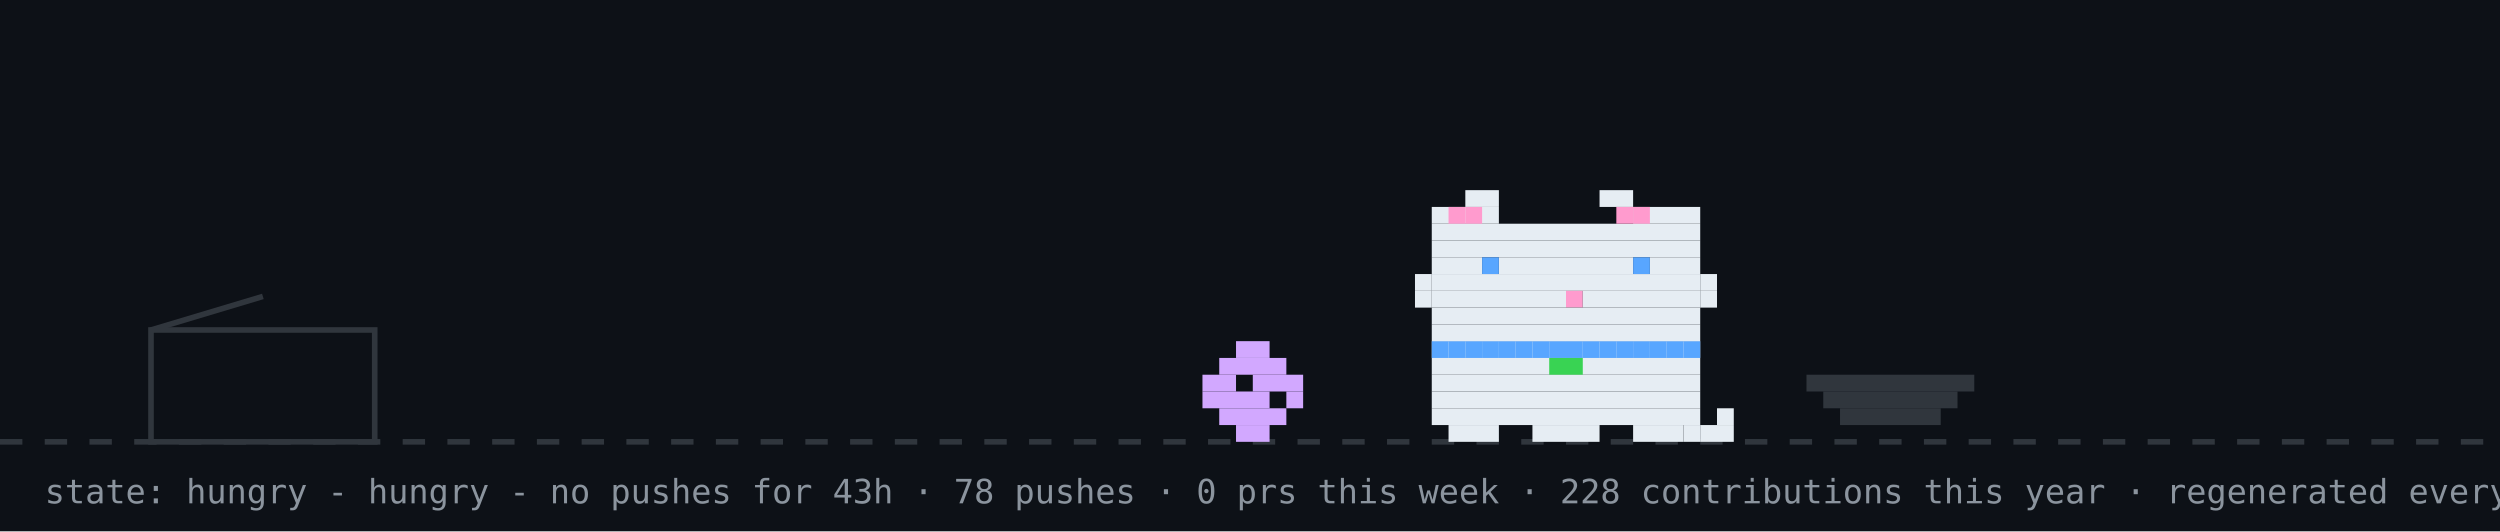
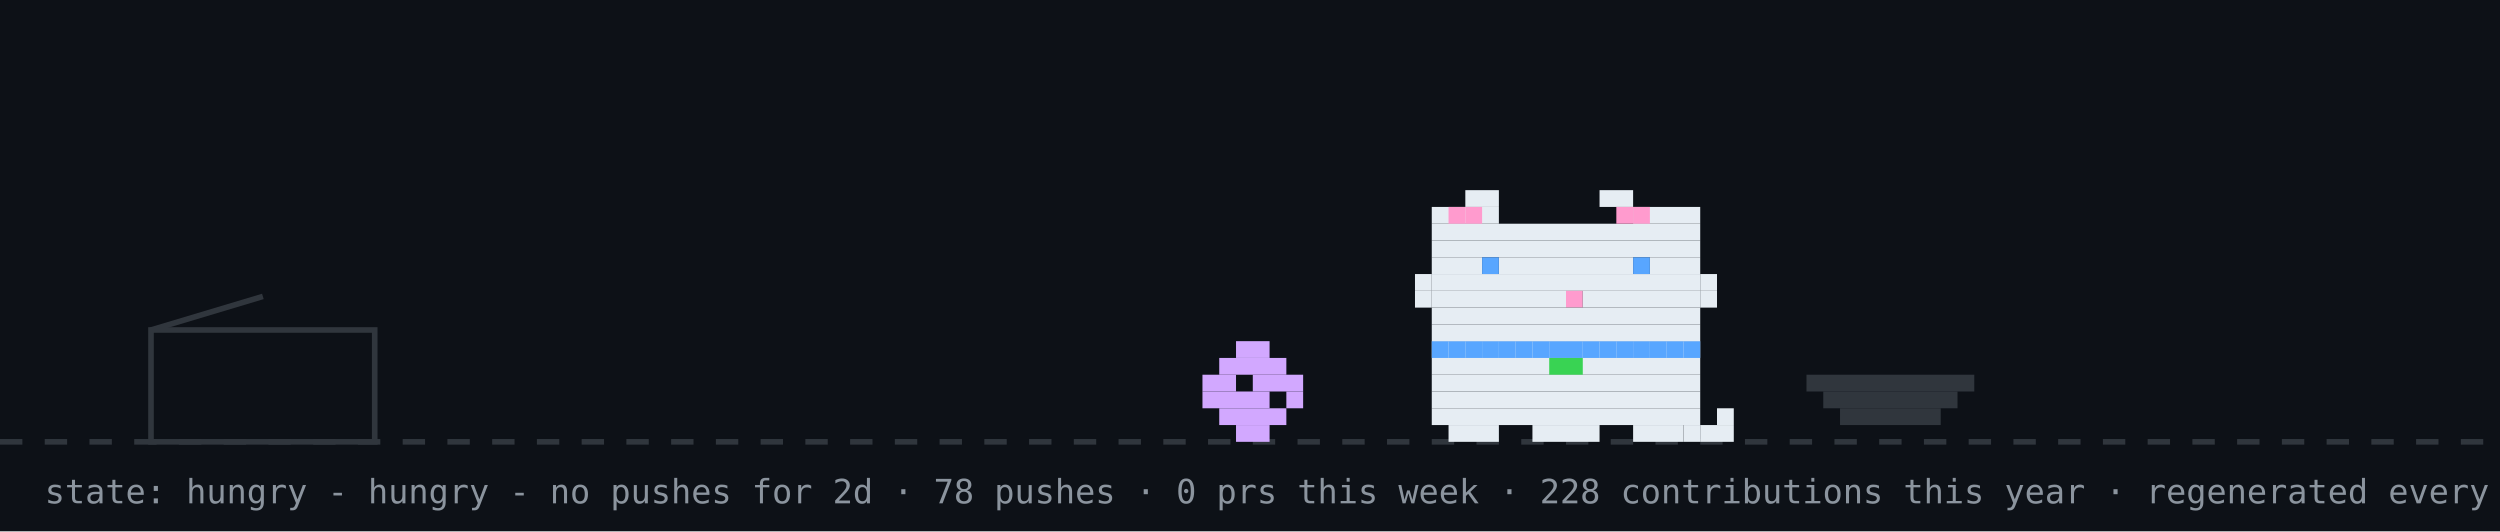
<svg xmlns="http://www.w3.org/2000/svg" width="894" height="190" viewBox="0 0 894 190" role="img" aria-label="github pet: hungry">
  <rect width="894" height="190" fill="#0d1117" />
  <line x1="0" y1="158" x2="894" y2="158" stroke="#30363d" stroke-width="2" stroke-dasharray="8 8" />
  <rect x="54" y="118" width="80" height="40" fill="none" stroke="#30363d" stroke-width="2" />
  <line x1="54" y1="118" x2="94" y2="106" stroke="#30363d" stroke-width="2" />
  <g transform="translate(430,0)">
    <g>
      <animateTransform attributeName="transform" type="translate" values="0 0;0 0;52 -10;52 0;52 0;0 0" keyTimes="0;0.660;0.690;0.780;0.860;1" dur="32s" begin="0s" repeatCount="indefinite" />
      <rect x="12" y="122" width="12" height="6" fill="#d2a8ff" />
      <rect x="6" y="128" width="24" height="6" fill="#d2a8ff" />
      <rect x="0" y="134" width="12" height="6" fill="#d2a8ff" />
      <rect x="18" y="134" width="18" height="6" fill="#d2a8ff" />
      <rect x="0" y="140" width="24" height="6" fill="#d2a8ff" />
      <rect x="30" y="140" width="6" height="6" fill="#d2a8ff" />
      <rect x="6" y="146" width="24" height="6" fill="#d2a8ff" />
      <rect x="12" y="152" width="12" height="6" fill="#d2a8ff" />
    </g>
  </g>
  <rect x="646" y="134" width="60" height="6" fill="#30363d" />
  <rect x="652" y="140" width="48" height="6" fill="#30363d" />
  <rect x="658" y="146" width="36" height="6" fill="#30363d" />
  <g transform="translate(500,0)">
    <rect x="12" y="122" width="96" height="6" fill="#e6edf3" />
    <rect x="12" y="128" width="96" height="6" fill="#e6edf3" />
    <rect x="12" y="134" width="96" height="6" fill="#e6edf3" />
    <rect x="12" y="140" width="96" height="6" fill="#e6edf3" />
    <rect x="12" y="146" width="96" height="6" fill="#e6edf3" />
    <rect x="18" y="152" width="18" height="6" fill="#e6edf3" />
    <rect x="48" y="152" width="24" height="6" fill="#e6edf3" />
    <rect x="84" y="152" width="18" height="6" fill="#e6edf3" />
    <rect x="12" y="122" width="6" height="6" fill="#58a6ff" />
    <rect x="18" y="122" width="6" height="6" fill="#58a6ff" />
    <rect x="24" y="122" width="6" height="6" fill="#58a6ff" />
    <rect x="30" y="122" width="6" height="6" fill="#58a6ff" />
    <rect x="36" y="122" width="6" height="6" fill="#58a6ff" />
    <rect x="42" y="122" width="6" height="6" fill="#58a6ff" />
    <rect x="48" y="122" width="6" height="6" fill="#58a6ff" />
    <rect x="54" y="122" width="6" height="6" fill="#58a6ff" />
    <rect x="60" y="122" width="6" height="6" fill="#58a6ff" />
    <rect x="66" y="122" width="6" height="6" fill="#58a6ff" />
    <rect x="72" y="122" width="6" height="6" fill="#58a6ff" />
    <rect x="78" y="122" width="6" height="6" fill="#58a6ff" />
    <rect x="84" y="122" width="6" height="6" fill="#58a6ff" />
    <rect x="90" y="122" width="6" height="6" fill="#58a6ff" />
    <rect x="96" y="122" width="6" height="6" fill="#58a6ff" />
    <rect x="102" y="122" width="6" height="6" fill="#58a6ff" />
    <rect x="54" y="128" width="6" height="6" fill="#39d353" />
    <rect x="60" y="128" width="6" height="6" fill="#39d353" />
    <g>
      <animate attributeName="opacity" values="1;0;1" keyTimes="0;0.5;1" calcMode="discrete" dur="1.4s" repeatCount="indefinite" />
      <rect x="102" y="152" width="6" height="6" fill="#e6edf3" />
      <rect x="108" y="152" width="6" height="6" fill="#e6edf3" />
      <rect x="114" y="152" width="6" height="6" fill="#e6edf3" />
      <rect x="114" y="146" width="6" height="6" fill="#e6edf3" />
    </g>
    <g opacity="0">
      <animate attributeName="opacity" values="0;1;0" keyTimes="0;0.5;1" calcMode="discrete" dur="1.4s" repeatCount="indefinite" />
      <rect x="114" y="152" width="6" height="6" fill="#e6edf3" />
      <rect x="114" y="146" width="6" height="6" fill="#e6edf3" />
      <rect x="114" y="140" width="6" height="6" fill="#e6edf3" />
      <rect x="108" y="140" width="6" height="6" fill="#e6edf3" />
    </g>
    <g>
      <animateTransform attributeName="transform" type="translate" values="0 0;0 0;0 8;0 0;0 8;0 0;0 8;0 0;0 0" keyTimes="0.000;0.100;0.233;0.367;0.500;0.633;0.767;0.900;1.000" dur="6s" begin="0s" repeatCount="indefinite" />
      <rect x="24" y="68" width="12" height="6" fill="#e6edf3" />
      <rect x="72" y="68" width="12" height="6" fill="#e6edf3" />
      <rect x="12" y="74" width="24" height="6" fill="#e6edf3" />
      <rect x="84" y="74" width="24" height="6" fill="#e6edf3" />
      <rect x="12" y="80" width="96" height="6" fill="#e6edf3" />
      <rect x="12" y="86" width="96" height="6" fill="#e6edf3" />
      <rect x="12" y="92" width="18" height="6" fill="#e6edf3" />
      <rect x="36" y="92" width="48" height="6" fill="#e6edf3" />
      <rect x="90" y="92" width="18" height="6" fill="#e6edf3" />
      <rect x="12" y="98" width="96" height="6" fill="#e6edf3" />
      <rect x="12" y="104" width="48" height="6" fill="#e6edf3" />
      <rect x="60" y="104" width="6" height="6" fill="#ff9bce" />
      <rect x="66" y="104" width="42" height="6" fill="#e6edf3" />
      <rect x="12" y="110" width="96" height="6" fill="#e6edf3" />
      <rect x="12" y="116" width="96" height="6" fill="#e6edf3" />
      <rect x="18" y="74" width="6" height="6" fill="#ff9bce" />
      <rect x="24" y="74" width="6" height="6" fill="#ff9bce" />
      <rect x="78" y="74" width="6" height="6" fill="#ff9bce" />
      <rect x="84" y="74" width="6" height="6" fill="#ff9bce" />
      <rect x="6" y="98" width="6" height="6" fill="#e6edf3" />
      <rect x="6" y="104" width="6" height="6" fill="#e6edf3" />
      <rect x="108" y="98" width="6" height="6" fill="#e6edf3" />
      <rect x="108" y="104" width="6" height="6" fill="#e6edf3" />
      <g>
        <animate attributeName="opacity" values="1;0;1" keyTimes="0;0.96;1" calcMode="discrete" dur="4.2s" repeatCount="indefinite" />
        <rect x="30" y="92" width="6" height="6" fill="#58a6ff" />
        <rect x="84" y="92" width="6" height="6" fill="#58a6ff" />
      </g>
      <g opacity="0">
        <animate attributeName="opacity" values="0;1;0" keyTimes="0;0.96;1" calcMode="discrete" dur="4.2s" repeatCount="indefinite" />
        <rect x="30" y="92" width="6" height="6" fill="#0d1117" />
        <rect x="84" y="92" width="6" height="6" fill="#0d1117" />
      </g>
    </g>
  </g>
  <g opacity="0">
    <animate attributeName="opacity" values="0;0;1;1;0;0" keyTimes="0;0.07;0.14;0.85;0.96;1" dur="7s" repeatCount="1" fill="freeze" />
    <rect x="60" y="12" width="380" height="46" rx="10" fill="#30363d" />
    <polygon points="110,58 130,58 118,74" fill="#30363d" />
-     <text x="76" y="31" font-family="monospace" font-size="13" fill="#e6edf3">good morning! welcome to shubham's corner</text>
+     <text x="76" y="31" font-family="monospace" font-size="13" fill="#e6edf3">good afternoon! welcome to shubham's corner</text>
    <text x="76" y="48" font-family="monospace" font-size="12" fill="#8b949e">scroll down for projects + contact</text>
    <polygon points="230,66 246,66 238,78" fill="#58a6ff">
      <animateTransform attributeName="transform" type="translate" values="0 0;0 6;0 0" dur="0.8s" repeatCount="indefinite" />
    </polygon>
  </g>
  <g opacity="0">
    <animate attributeName="opacity" values="0;0;1;1;0;0" keyTimes="0;0.000;0.040;0.183;0.223;1" dur="18s" begin="5s" repeatCount="indefinite" />
    <rect x="711.6" y="14" width="166.4" height="30" rx="9" fill="#30363d" />
    <polygon points="737.6,44 755.6,44 744.6,54" fill="#30363d" />
    <text x="722.6" y="33" font-family="monospace" font-size="12" fill="#e6edf3">hacking on YourTomo</text>
  </g>
  <g opacity="0">
    <animate attributeName="opacity" values="0;0;1;1;0;0" keyTimes="0;0.250;0.290;0.433;0.473;1" dur="18s" begin="5s" repeatCount="indefinite" />
    <rect x="711.6" y="14" width="166.4" height="30" rx="9" fill="#30363d" />
    <polygon points="737.6,44 755.6,44 744.6,54" fill="#30363d" />
    <text x="722.6" y="33" font-family="monospace" font-size="12" fill="#e6edf3">featured projects ↓</text>
  </g>
  <g opacity="0">
    <animate attributeName="opacity" values="0;0;1;1;0;0" keyTimes="0;0.500;0.540;0.683;0.723;1" dur="18s" begin="5s" repeatCount="indefinite" />
    <rect x="696.4" y="14" width="181.6" height="30" rx="9" fill="#30363d" />
    <polygon points="722.4,44 740.4,44 729.4,54" fill="#30363d" />
    <text x="707.4" y="33" font-family="monospace" font-size="12" fill="#e6edf3">live stats + graphs ↓</text>
  </g>
  <g opacity="0">
    <animate attributeName="opacity" values="0;0;1;1;0;0" keyTimes="0;0.750;0.790;0.933;0.973;1" dur="18s" begin="5s" repeatCount="indefinite" />
    <rect x="650.8" y="14" width="227.2" height="30" rx="9" fill="#30363d" />
    <polygon points="676.8,44 694.8,44 683.8,54" fill="#30363d" />
    <text x="661.8" y="33" font-family="monospace" font-size="12" fill="#e6edf3">say hi: prsdx.dev@gmail.com</text>
  </g>
-   <text x="16" y="180" font-family="monospace" font-size="12" fill="#8b949e">state: hungry - hungry - no pushes for 43h · 78 pushes · 0 prs this week · 228 contributions this year · regenerated every 6h · github-pet by prsdx</text>
+   <text x="16" y="180" font-family="monospace" font-size="12" fill="#8b949e">state: hungry - hungry - no pushes for 2d · 78 pushes · 0 prs this week · 228 contributions this year · regenerated every 6h · github-pet by prsdx</text>
</svg>
